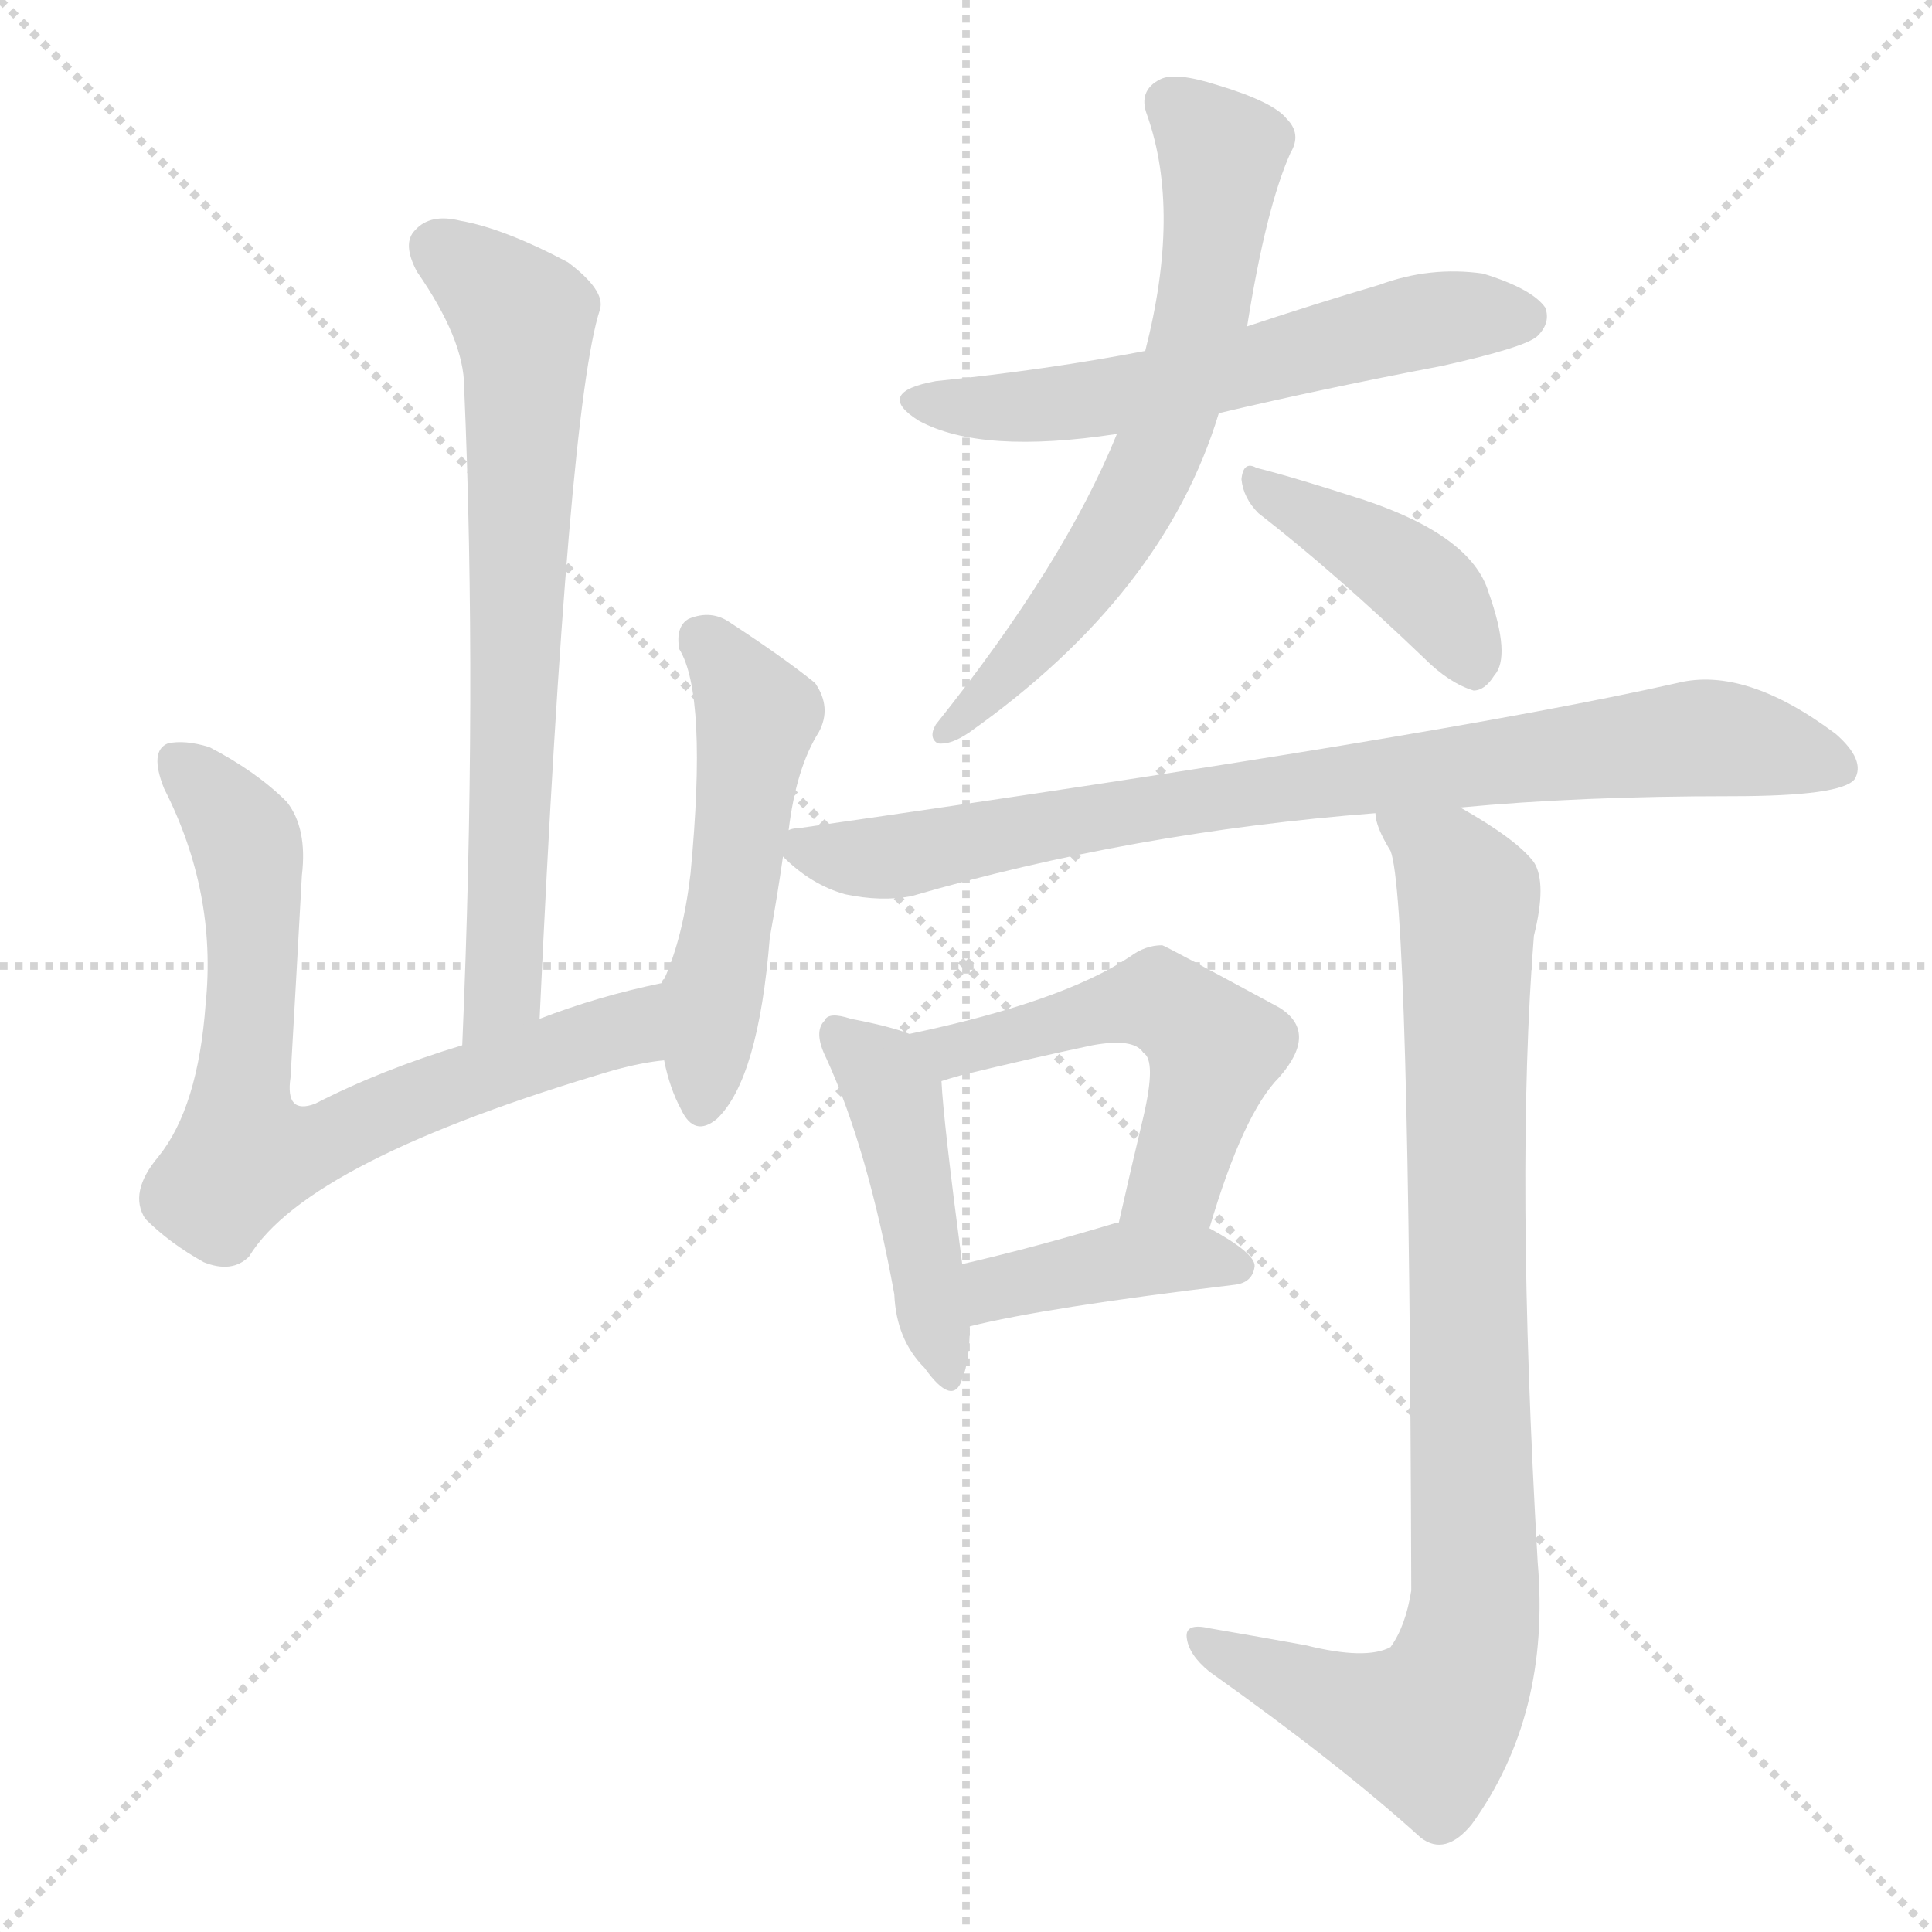
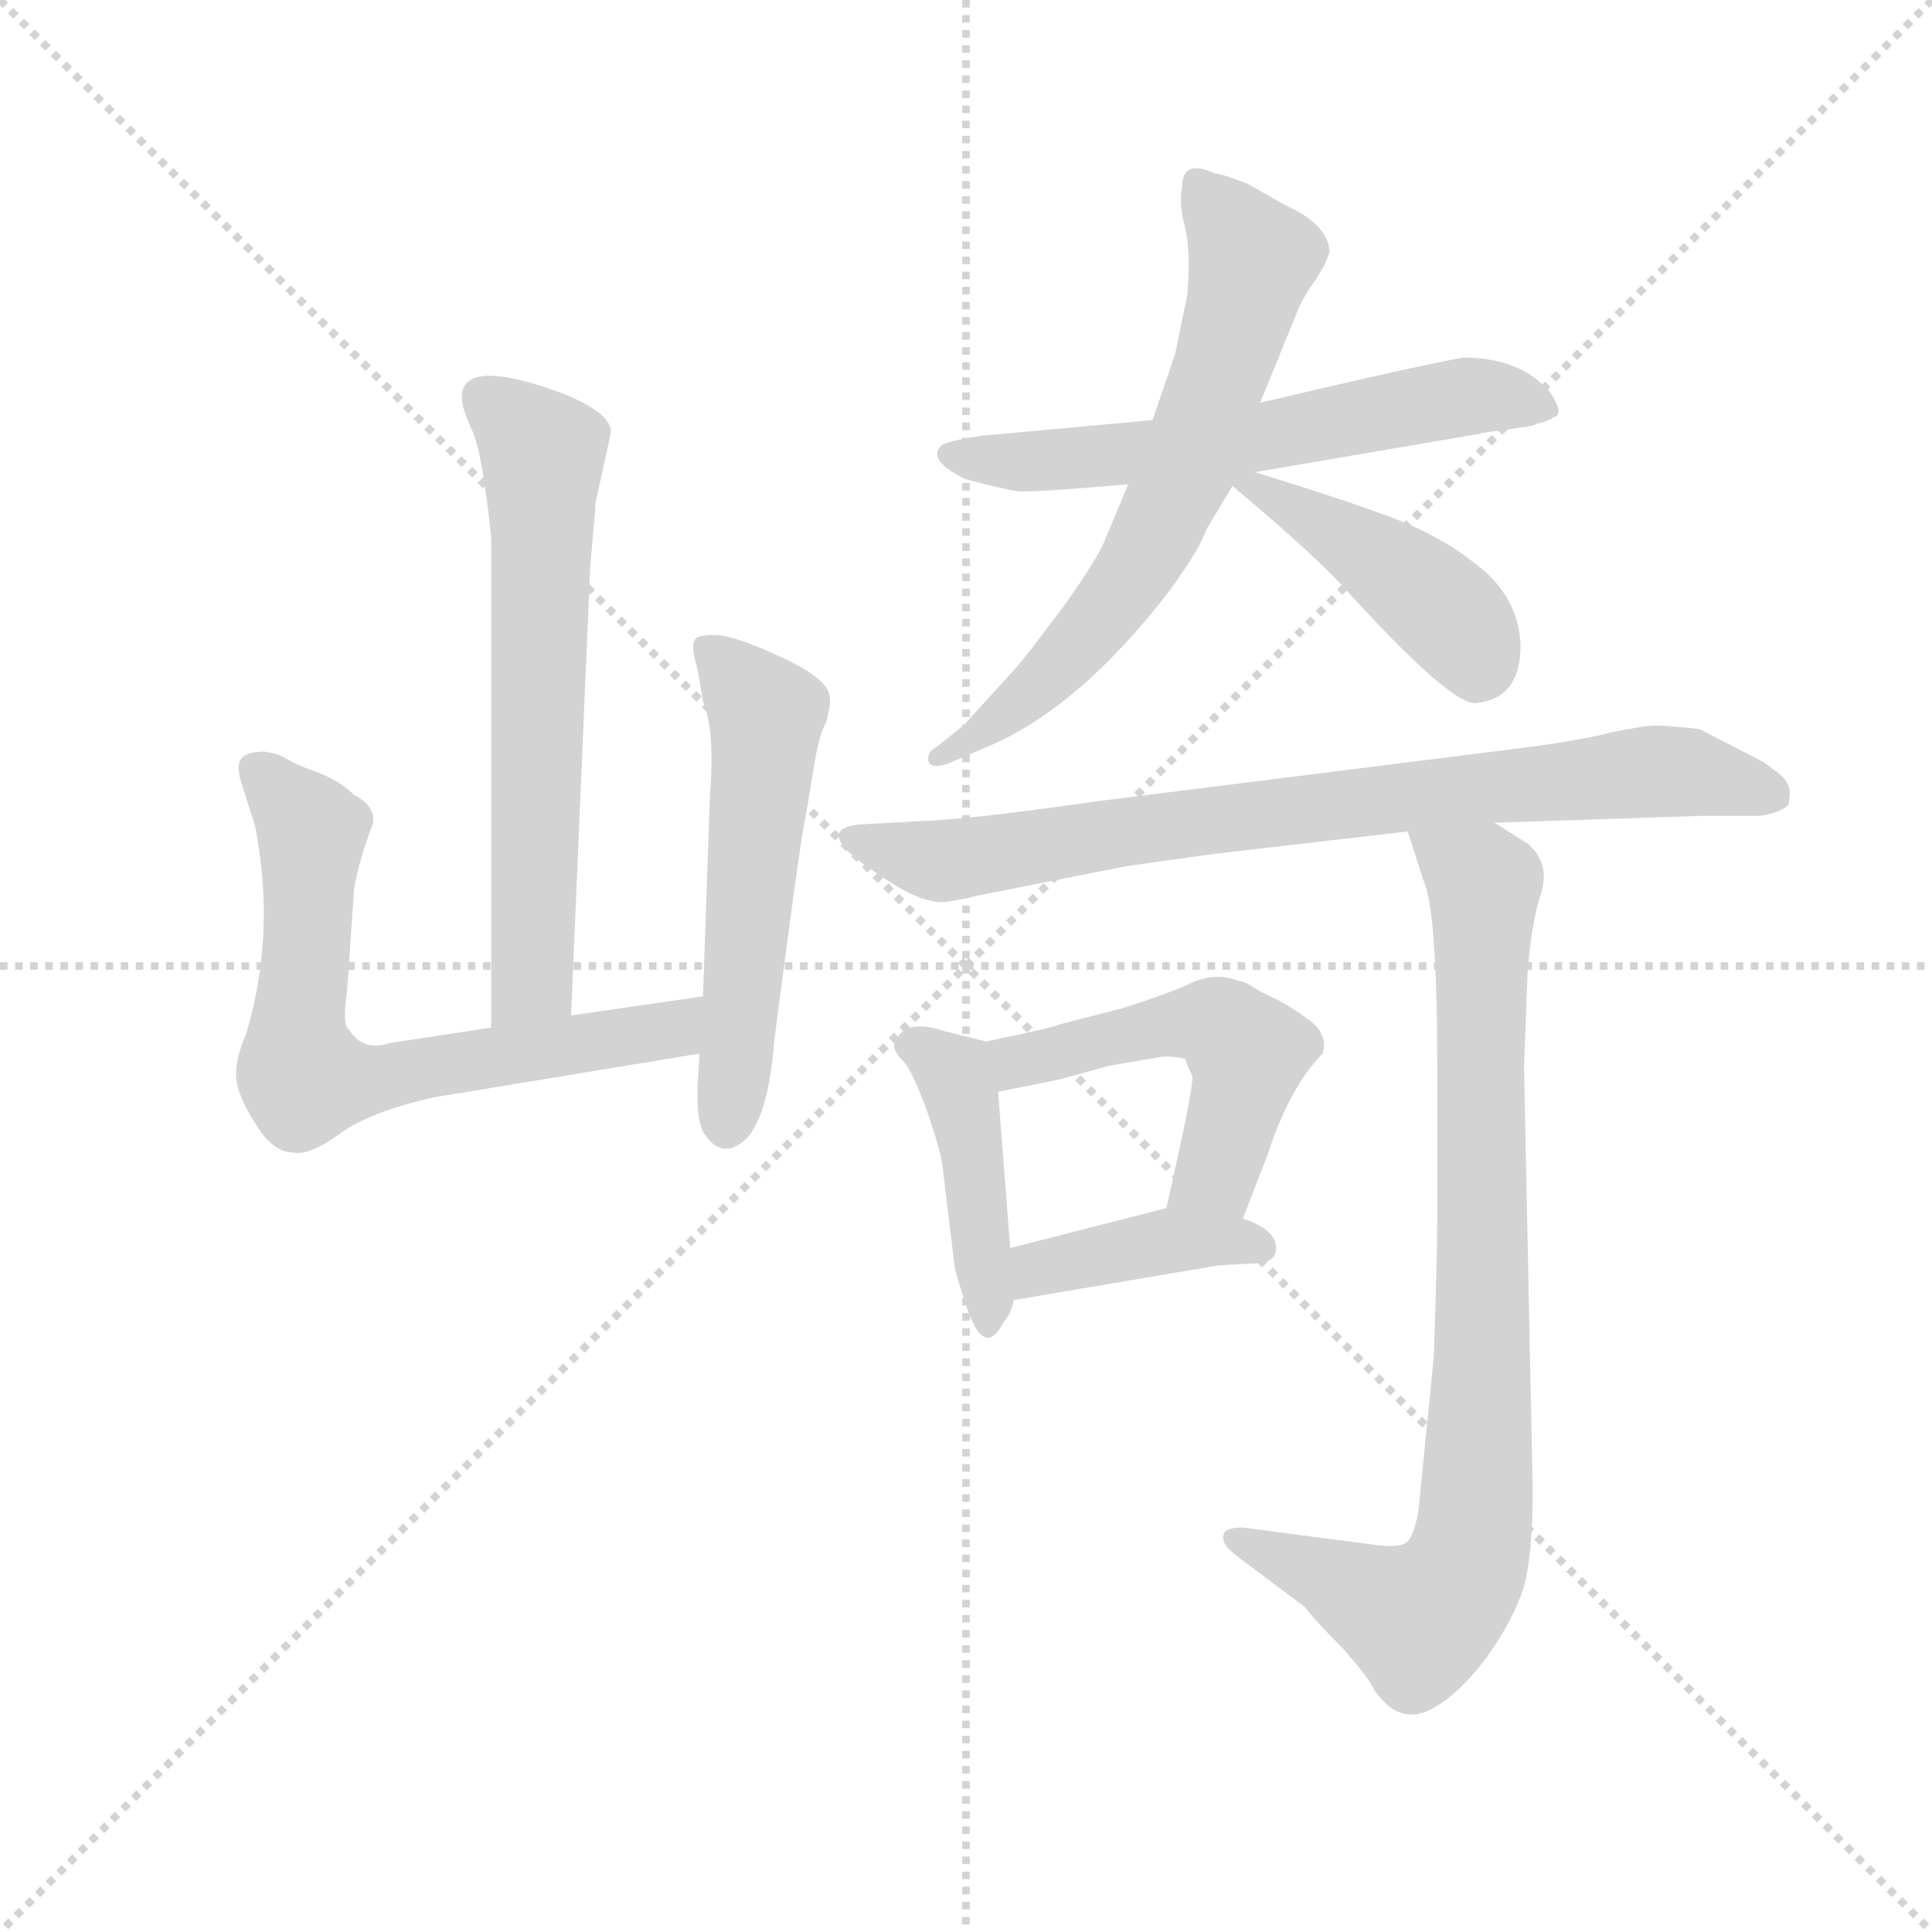
<svg xmlns="http://www.w3.org/2000/svg" version="1.1" viewBox="0 0 1024 1024">
  <g stroke="lightgray" stroke-dasharray="1,1" stroke-width="1" transform="scale(4, 4)">
    <line x1="0" y1="0" x2="256" y2="256" />
    <line x1="256" y1="0" x2="0" y2="256" />
    <line x1="128" y1="0" x2="128" y2="256" />
    <line x1="0" y1="128" x2="256" y2="128" />
  </g>
-   <g transform="scale(1, -1) translate(0, -900)">
+   <g transform="scale(0.92, -0.92) translate(60, -830)">
    <style type="text/css">
      
        @keyframes keyframes0 {
          from {
            stroke: blue;
-             stroke-dashoffset: 699;
+             stroke-dashoffset: 632;
+             stroke-width: 128;
+           }
+           67% {
+             animation-timing-function: step-end;
+             stroke: blue;
+             stroke-dashoffset: 0;
+             stroke-width: 128;
+           }
+           to {
+             stroke: black;
+             stroke-width: 1024;
+           }
+         }
+         #make-me-a-hanzi-animation-0 {
+           animation: keyframes0 0.764s both;
+           animation-delay: 0s;
+           animation-timing-function: linear;
+         }
+       
+         @keyframes keyframes1 {
+           from {
+             stroke: blue;
+             stroke-dashoffset: 678;
            stroke-width: 128;
          }
          69% {
            animation-timing-function: step-end;
            stroke: blue;
            stroke-dashoffset: 0;
            stroke-width: 128;
          }
          to {
            stroke: black;
            stroke-width: 1024;
          }
        }
-         #make-me-a-hanzi-animation-0 {
-           animation: keyframes0 0.819s both;
-           animation-delay: 0s;
-           animation-timing-function: linear;
-         }
-       
-         @keyframes keyframes1 {
-           from {
-             stroke: blue;
-             stroke-dashoffset: 715;
-             stroke-width: 128;
-           }
-           70% {
-             animation-timing-function: step-end;
-             stroke: blue;
-             stroke-dashoffset: 0;
-             stroke-width: 128;
-           }
-           to {
-             stroke: black;
-             stroke-width: 1024;
-           }
-         }
        #make-me-a-hanzi-animation-1 {
-           animation: keyframes1 0.832s both;
-           animation-delay: 0.819s;
+           animation: keyframes1 0.802s both;
+           animation-delay: 0.764s;
          animation-timing-function: linear;
        }
      
        @keyframes keyframes2 {
          from {
            stroke: blue;
-             stroke-dashoffset: 514;
-             stroke-width: 128;
-           }
-           63% {
+             stroke-dashoffset: 543;
+             stroke-width: 128;
+           }
+           64% {
            animation-timing-function: step-end;
            stroke: blue;
            stroke-dashoffset: 0;
            stroke-width: 128;
          }
          to {
            stroke: black;
            stroke-width: 1024;
          }
        }
        #make-me-a-hanzi-animation-2 {
-           animation: keyframes2 0.668s both;
-           animation-delay: 1.651s;
+           animation: keyframes2 0.692s both;
+           animation-delay: 1.566s;
          animation-timing-function: linear;
        }
      
        @keyframes keyframes3 {
          from {
            stroke: blue;
-             stroke-dashoffset: 580;
-             stroke-width: 128;
-           }
-           65% {
+             stroke-dashoffset: 600;
+             stroke-width: 128;
+           }
+           66% {
            animation-timing-function: step-end;
            stroke: blue;
            stroke-dashoffset: 0;
            stroke-width: 128;
          }
          to {
            stroke: black;
            stroke-width: 1024;
          }
        }
        #make-me-a-hanzi-animation-3 {
-           animation: keyframes3 0.722s both;
-           animation-delay: 2.319s;
+           animation: keyframes3 0.738s both;
+           animation-delay: 2.258s;
          animation-timing-function: linear;
        }
      
        @keyframes keyframes4 {
          from {
            stroke: blue;
-             stroke-dashoffset: 646;
+             stroke-dashoffset: 658;
            stroke-width: 128;
          }
          68% {
            animation-timing-function: step-end;
            stroke: blue;
            stroke-dashoffset: 0;
            stroke-width: 128;
          }
          to {
            stroke: black;
            stroke-width: 1024;
          }
        }
        #make-me-a-hanzi-animation-4 {
-           animation: keyframes4 0.776s both;
-           animation-delay: 3.041s;
+           animation: keyframes4 0.785s both;
+           animation-delay: 2.996s;
          animation-timing-function: linear;
        }
      
        @keyframes keyframes5 {
          from {
            stroke: blue;
-             stroke-dashoffset: 409;
-             stroke-width: 128;
-           }
-           57% {
+             stroke-dashoffset: 429;
+             stroke-width: 128;
+           }
+           58% {
            animation-timing-function: step-end;
            stroke: blue;
            stroke-dashoffset: 0;
            stroke-width: 128;
          }
          to {
            stroke: black;
            stroke-width: 1024;
          }
        }
        #make-me-a-hanzi-animation-5 {
-           animation: keyframes5 0.583s both;
-           animation-delay: 3.817s;
+           animation: keyframes5 0.599s both;
+           animation-delay: 3.782s;
          animation-timing-function: linear;
        }
      
        @keyframes keyframes6 {
          from {
            stroke: blue;
-             stroke-dashoffset: 817;
+             stroke-dashoffset: 795;
+             stroke-width: 128;
+           }
+           72% {
+             animation-timing-function: step-end;
+             stroke: blue;
+             stroke-dashoffset: 0;
+             stroke-width: 128;
+           }
+           to {
+             stroke: black;
+             stroke-width: 1024;
+           }
+         }
+         #make-me-a-hanzi-animation-6 {
+           animation: keyframes6 0.897s both;
+           animation-delay: 4.381s;
+           animation-timing-function: linear;
+         }
+       
+         @keyframes keyframes7 {
+           from {
+             stroke: blue;
+             stroke-dashoffset: 424;
+             stroke-width: 128;
+           }
+           58% {
+             animation-timing-function: step-end;
+             stroke: blue;
+             stroke-dashoffset: 0;
+             stroke-width: 128;
+           }
+           to {
+             stroke: black;
+             stroke-width: 1024;
+           }
+         }
+         #make-me-a-hanzi-animation-7 {
+           animation: keyframes7 0.595s both;
+           animation-delay: 5.278s;
+           animation-timing-function: linear;
+         }
+       
+         @keyframes keyframes8 {
+           from {
+             stroke: blue;
+             stroke-dashoffset: 506;
+             stroke-width: 128;
+           }
+           62% {
+             animation-timing-function: step-end;
+             stroke: blue;
+             stroke-dashoffset: 0;
+             stroke-width: 128;
+           }
+           to {
+             stroke: black;
+             stroke-width: 1024;
+           }
+         }
+         #make-me-a-hanzi-animation-8 {
+           animation: keyframes8 0.662s both;
+           animation-delay: 5.873s;
+           animation-timing-function: linear;
+         }
+       
+         @keyframes keyframes9 {
+           from {
+             stroke: blue;
+             stroke-dashoffset: 399;
+             stroke-width: 128;
+           }
+           56% {
+             animation-timing-function: step-end;
+             stroke: blue;
+             stroke-dashoffset: 0;
+             stroke-width: 128;
+           }
+           to {
+             stroke: black;
+             stroke-width: 1024;
+           }
+         }
+         #make-me-a-hanzi-animation-9 {
+           animation: keyframes9 0.575s both;
+           animation-delay: 6.535s;
+           animation-timing-function: linear;
+         }
+       
+         @keyframes keyframes10 {
+           from {
+             stroke: blue;
+             stroke-dashoffset: 848;
            stroke-width: 128;
          }
          73% {
            animation-timing-function: step-end;
            stroke: blue;
            stroke-dashoffset: 0;
            stroke-width: 128;
          }
          to {
            stroke: black;
            stroke-width: 1024;
          }
        }
-         #make-me-a-hanzi-animation-6 {
-           animation: keyframes6 0.915s both;
-           animation-delay: 4.4s;
-           animation-timing-function: linear;
-         }
-       
-         @keyframes keyframes7 {
-           from {
-             stroke: blue;
-             stroke-dashoffset: 448;
-             stroke-width: 128;
-           }
-           59% {
-             animation-timing-function: step-end;
-             stroke: blue;
-             stroke-dashoffset: 0;
-             stroke-width: 128;
-           }
-           to {
-             stroke: black;
-             stroke-width: 1024;
-           }
-         }
-         #make-me-a-hanzi-animation-7 {
-           animation: keyframes7 0.615s both;
-           animation-delay: 5.314s;
-           animation-timing-function: linear;
-         }
-       
-         @keyframes keyframes8 {
-           from {
-             stroke: blue;
-             stroke-dashoffset: 523;
-             stroke-width: 128;
-           }
-           63% {
-             animation-timing-function: step-end;
-             stroke: blue;
-             stroke-dashoffset: 0;
-             stroke-width: 128;
-           }
-           to {
-             stroke: black;
-             stroke-width: 1024;
-           }
-         }
-         #make-me-a-hanzi-animation-8 {
-           animation: keyframes8 0.676s both;
-           animation-delay: 5.929s;
-           animation-timing-function: linear;
-         }
-       
-         @keyframes keyframes9 {
-           from {
-             stroke: blue;
-             stroke-dashoffset: 401;
-             stroke-width: 128;
-           }
-           57% {
-             animation-timing-function: step-end;
-             stroke: blue;
-             stroke-dashoffset: 0;
-             stroke-width: 128;
-           }
-           to {
-             stroke: black;
-             stroke-width: 1024;
-           }
-         }
-         #make-me-a-hanzi-animation-9 {
-           animation: keyframes9 0.576s both;
-           animation-delay: 6.605s;
-           animation-timing-function: linear;
-         }
-       
-         @keyframes keyframes10 {
-           from {
-             stroke: blue;
-             stroke-dashoffset: 890;
-             stroke-width: 128;
-           }
-           74% {
-             animation-timing-function: step-end;
-             stroke: blue;
-             stroke-dashoffset: 0;
-             stroke-width: 128;
-           }
-           to {
-             stroke: black;
-             stroke-width: 1024;
-           }
-         }
        #make-me-a-hanzi-animation-10 {
-           animation: keyframes10 0.974s both;
-           animation-delay: 7.181s;
+           animation: keyframes10 0.94s both;
+           animation-delay: 7.109s;
          animation-timing-function: linear;
        }
      
    </style>
-     <path d="M 286 360 Q 301 684 318 736 Q 321 746 301 761 Q 267 779 244 783 Q 228 787 220 778 Q 213 771 221 756 Q 246 720 246 695 Q 253 533 245 346 C 244 316 285 330 286 360 Z" fill="lightgray" />
-     <path d="M 351 379 Q 317 372 286 360 L 245 346 Q 202 333 167 315 Q 151 309 154 329 Q 157 381 160 436 Q 163 461 152 475 Q 136 491 111 504 Q 98 508 89 506 Q 79 502 87 482 Q 115 427 109 368 Q 105 313 84 287 Q 68 268 77 254 Q 90 241 108 231 Q 123 225 132 234 Q 163 285 326 333 Q 341 337 352 338 C 382 343 380 386 351 379 Z" fill="lightgray" />
-     <path d="M 418 460 Q 422 493 434 512 Q 441 525 432 538 Q 416 551 387 570 Q 377 577 365 572 Q 358 568 360 556 Q 375 532 366 437 Q 362 403 352 381 Q 351 381 351 379 L 352 338 Q 355 323 361 312 Q 368 297 380 307 Q 402 328 408 403 Q 412 425 415 446 L 418 460 Z" fill="lightgray" />
-     <path d="M 646 681 Q 701 694 764 706 Q 809 716 815 722 Q 822 729 819 737 Q 812 747 786 755 Q 758 759 731 749 Q 697 739 661 727 L 607 714 Q 555 704 496 698 Q 463 692 487 677 Q 520 659 592 670 L 646 681 Z" fill="lightgray" />
-     <path d="M 592 670 Q 564 601 496 516 Q 492 509 497 506 Q 504 505 514 512 Q 617 585 646 681 L 661 727 Q 671 790 684 819 Q 690 829 682 837 Q 675 846 645 855 Q 623 862 615 858 Q 603 852 608 839 Q 626 788 607 714 L 592 670 Z" fill="lightgray" />
-     <path d="M 667 628 Q 707 597 755 551 Q 768 538 781 534 Q 787 534 792 542 Q 801 552 789 586 Q 780 616 723 635 Q 686 647 666 652 Q 659 656 658 646 Q 659 636 667 628 Z" fill="lightgray" />
-     <path d="M 774 472 Q 837 478 918 478 Q 976 478 983 487 Q 989 497 973 511 Q 925 547 889 538 Q 765 510 423 461 Q 420 461 418 460 C 401 457 401 457 415 446 Q 430 431 448 426 Q 467 422 483 425 Q 600 459 729 469 L 774 472 Z" fill="lightgray" />
-     <path d="M 482 352 Q 472 356 451 360 Q 439 364 437 359 Q 431 353 438 339 Q 460 291 474 214 Q 475 190 490 175 Q 505 154 510 169 Q 514 179 514 197 L 510 230 Q 500 306 499 327 C 498 347 498 347 482 352 Z" fill="lightgray" />
-     <path d="M 641 249 Q 659 310 678 329 Q 699 353 678 366 Q 617 399 616 399 Q 607 399 599 393 Q 563 369 482 352 C 453 346 470 318 499 327 Q 502 328 509 330 Q 546 339 579 346 Q 601 350 606 342 Q 613 338 606 308 Q 600 283 593 252 C 586 223 632 220 641 249 Z" fill="lightgray" />
-     <path d="M 514 197 Q 554 207 654 219 Q 664 220 665 229 Q 665 236 641 249 L 593 252 L 592 252 Q 549 239 510 230 C 481 223 485 190 514 197 Z" fill="lightgray" />
-     <path d="M 692 28 Q 670 32 641 37 Q 628 40 629 32 Q 630 23 641 14 Q 710 -35 753 -74 Q 766 -84 780 -67 Q 822 -9 815 72 Q 803 279 813 404 Q 820 432 813 443 Q 804 455 774 472 C 748 488 718 497 729 469 Q 729 462 737 449 Q 747 424 748 57 Q 745 38 737 27 Q 724 20 692 28 Z" fill="lightgray" />
+     <path d="M 283 540 L 292 581 Q 292 592 265 603 Q 206 625 206 601 Q 206 595 212 582 Q 218 569 223 520 L 223 238 C 223 208 268 215 269 245 L 280 503 L 282 526 Q 283 535 283 540 Z" fill="lightgray" />
+     <path d="M 223 238 L 164 229 Q 149 224 141 237 Q 137 239 140 260 L 144 318 Q 147 335 155 356 Q 156 366 144 372 Q 136 380 123 385 Q 109 390 105 393 Q 100 396 92 397 Q 84 397 80 394 Q 75 390 80 376 L 87 354 Q 99 292 82 235 Q 76 221 76 211 Q 76 200 87 183 Q 97 166 109 166 Q 118 164 136 177 Q 154 190 191 198 L 343 223 C 373 228 375 260 345 256 L 269 245 L 223 238 Z" fill="lightgray" />
+     <path d="M 343 223 L 342 206 Q 341 187 345 178 Q 356 160 371 175 Q 383 190 386 230 Q 401 346 404 359 L 409 389 Q 412 407 416 414 Q 419 426 418 428 Q 418 438 393 450 Q 368 462 355 464 Q 342 465 340 461 Q 338 457 342 444 L 345 426 Q 352 409 349 372 L 345 256 L 343 223 Z" fill="lightgray" />
+     <path d="M 604 588 L 506 579 Q 485 576 482 573 Q 474 565 496 554 Q 519 548 526 547 Q 532 546 590 551 L 663 558 L 792 580 Q 795 581 805 582 L 818 584 Q 821 584 826 586 Q 831 587 836 590 Q 841 592 833 604 Q 816 624 783 624 Q 755 619 666 598 L 604 588 Z" fill="lightgray" />
+     <path d="M 617 626 L 604 588 L 590 551 L 577 520 Q 573 509 553 481 Q 532 453 526 446 L 495 412 L 480 400 Q 476 398 475 395 Q 473 386 486 390 L 507 399 Q 561 421 614 490 Q 632 515 635 525 L 650 550 C 661 568 645 546 666 598 L 688 652 Q 691 659 698 669 Q 704 678 706 685 Q 705 701 680 712 L 659 724 Q 644 730 640 730 Q 621 739 621 722 Q 619 712 623 698 Q 626 683 624 660 L 617 626 Z" fill="lightgray" />
+     <path d="M 650 550 Q 692 515 712 494 Q 777 422 791 425 Q 816 428 816 458 Q 815 487 789 506 Q 770 521 744 531 Q 718 541 663 558 C 634 567 627 569 650 550 Z" fill="lightgray" />
+     <path d="M 801 356 L 921 360 L 954 360 Q 966 362 970 366 Q 974 378 964 385 L 956 391 L 919 410 Q 901 412 894 412 Q 887 412 868 408 Q 849 403 808 398 L 569 368 Q 500 358 471 357 L 435 355 Q 406 352 448 325 Q 474 307 488 311 Q 491 311 503 314 L 589 331 L 639 338 L 751 351 L 801 356 Z" fill="lightgray" />
+     <path d="M 508 230 L 484 236 Q 460 244 455 228 Q 455 224 461 218 Q 466 212 474 190 Q 482 167 483 158 L 490 100 Q 491 95 495 83 Q 506 45 518 68 Q 523 74 524 81 L 522 111 L 515 201 C 513 229 513 229 508 230 Z" fill="lightgray" />
+     <path d="M 656 128 L 670 164 Q 683 204 702 223 Q 705 233 696 241 Q 687 248 676 254 Q 665 259 661 262 Q 656 265 653 265 Q 641 270 627 264 Q 612 257 586 249 L 551 240 Q 547 238 508 230 C 479 224 486 195 515 201 L 550 208 L 579 216 L 608 221 Q 613 222 623 220 Q 623 218 627 210 Q 627 203 621 175 L 612 134 C 606 105 645 100 656 128 Z" fill="lightgray" />
+     <path d="M 524 81 L 642 101 L 660 102 Q 674 102 675 109 Q 677 121 656 128 L 612 134 L 522 111 C 493 104 494 76 524 81 Z" fill="lightgray" />
+     <path d="M 766 48 L 757 -42 Q 754 -55 751 -58 Q 747 -62 732 -60 L 656 -50 Q 646 -50 645 -54 Q 643 -59 652 -66 L 692 -96 Q 696 -102 713 -119 Q 729 -137 732 -144 Q 746 -164 764 -155 Q 781 -146 797 -124 Q 812 -103 818 -84 Q 823 -65 823 -28 L 818 216 L 820 268 Q 822 298 828 316 Q 833 333 820 344 L 801 356 C 776 372 742 380 751 351 L 760 323 Q 768 306 768 216 L 768 129 Q 768 106 766 48 Z" fill="lightgray" />
    <clipPath id="make-me-a-hanzi-clip-0">
-       <path d="M 286 360 Q 301 684 318 736 Q 321 746 301 761 Q 267 779 244 783 Q 228 787 220 778 Q 213 771 221 756 Q 246 720 246 695 Q 253 533 245 346 C 244 316 285 330 286 360 Z" />
-     </clipPath>
-     <path clip-path="url(#make-me-a-hanzi-clip-0)" d="M 232 769 L 278 730 L 268 377 L 250 354" fill="none" id="make-me-a-hanzi-animation-0" stroke-dasharray="571 1142" stroke-linecap="round" />
+       <path d="M 283 540 L 292 581 Q 292 592 265 603 Q 206 625 206 601 Q 206 595 212 582 Q 218 569 223 520 L 223 238 C 223 208 268 215 269 245 L 280 503 L 282 526 Q 283 535 283 540 Z" />
+     </clipPath>
+     <path clip-path="url(#make-me-a-hanzi-clip-0)" d="M 218 601 L 253 568 L 247 269 L 230 246" fill="none" id="make-me-a-hanzi-animation-0" stroke-dasharray="504 1008" stroke-linecap="round" />
    <clipPath id="make-me-a-hanzi-clip-1">
-       <path d="M 351 379 Q 317 372 286 360 L 245 346 Q 202 333 167 315 Q 151 309 154 329 Q 157 381 160 436 Q 163 461 152 475 Q 136 491 111 504 Q 98 508 89 506 Q 79 502 87 482 Q 115 427 109 368 Q 105 313 84 287 Q 68 268 77 254 Q 90 241 108 231 Q 123 225 132 234 Q 163 285 326 333 Q 341 337 352 338 C 382 343 380 386 351 379 Z" />
-     </clipPath>
-     <path clip-path="url(#make-me-a-hanzi-clip-1)" d="M 94 496 L 131 452 L 129 287 L 166 292 L 217 316 L 329 353 L 345 372" fill="none" id="make-me-a-hanzi-animation-1" stroke-dasharray="587 1174" stroke-linecap="round" />
+       <path d="M 223 238 L 164 229 Q 149 224 141 237 Q 137 239 140 260 L 144 318 Q 147 335 155 356 Q 156 366 144 372 Q 136 380 123 385 Q 109 390 105 393 Q 100 396 92 397 Q 84 397 80 394 Q 75 390 80 376 L 87 354 Q 99 292 82 235 Q 76 221 76 211 Q 76 200 87 183 Q 97 166 109 166 Q 118 164 136 177 Q 154 190 191 198 L 343 223 C 373 228 375 260 345 256 L 269 245 L 223 238 Z" />
+     </clipPath>
+     <path clip-path="url(#make-me-a-hanzi-clip-1)" d="M 88 387 L 119 351 L 113 212 L 143 206 L 302 232 L 332 240 L 338 251" fill="none" id="make-me-a-hanzi-animation-1" stroke-dasharray="550 1100" stroke-linecap="round" />
    <clipPath id="make-me-a-hanzi-clip-2">
-       <path d="M 418 460 Q 422 493 434 512 Q 441 525 432 538 Q 416 551 387 570 Q 377 577 365 572 Q 358 568 360 556 Q 375 532 366 437 Q 362 403 352 381 Q 351 381 351 379 L 352 338 Q 355 323 361 312 Q 368 297 380 307 Q 402 328 408 403 Q 412 425 415 446 L 418 460 Z" />
-     </clipPath>
-     <path clip-path="url(#make-me-a-hanzi-clip-2)" d="M 373 561 L 401 520 L 372 314" fill="none" id="make-me-a-hanzi-animation-2" stroke-dasharray="386 772" stroke-linecap="round" />
+       <path d="M 343 223 L 342 206 Q 341 187 345 178 Q 356 160 371 175 Q 383 190 386 230 Q 401 346 404 359 L 409 389 Q 412 407 416 414 Q 419 426 418 428 Q 418 438 393 450 Q 368 462 355 464 Q 342 465 340 461 Q 338 457 342 444 L 345 426 Q 352 409 349 372 L 345 256 L 343 223 Z" />
+     </clipPath>
+     <path clip-path="url(#make-me-a-hanzi-clip-2)" d="M 349 457 L 382 418 L 359 183" fill="none" id="make-me-a-hanzi-animation-2" stroke-dasharray="415 830" stroke-linecap="round" />
    <clipPath id="make-me-a-hanzi-clip-3">
-       <path d="M 646 681 Q 701 694 764 706 Q 809 716 815 722 Q 822 729 819 737 Q 812 747 786 755 Q 758 759 731 749 Q 697 739 661 727 L 607 714 Q 555 704 496 698 Q 463 692 487 677 Q 520 659 592 670 L 646 681 Z" />
-     </clipPath>
-     <path clip-path="url(#make-me-a-hanzi-clip-3)" d="M 489 689 L 518 684 L 577 688 L 745 728 L 808 732" fill="none" id="make-me-a-hanzi-animation-3" stroke-dasharray="452 904" stroke-linecap="round" />
+       <path d="M 604 588 L 506 579 Q 485 576 482 573 Q 474 565 496 554 Q 519 548 526 547 Q 532 546 590 551 L 663 558 L 792 580 Q 795 581 805 582 L 818 584 Q 821 584 826 586 Q 831 587 836 590 Q 841 592 833 604 Q 816 624 783 624 Q 755 619 666 598 L 604 588 Z" />
+     </clipPath>
+     <path clip-path="url(#make-me-a-hanzi-clip-3)" d="M 488 568 L 578 566 L 789 602 L 828 596" fill="none" id="make-me-a-hanzi-animation-3" stroke-dasharray="472 944" stroke-linecap="round" />
    <clipPath id="make-me-a-hanzi-clip-4">
-       <path d="M 592 670 Q 564 601 496 516 Q 492 509 497 506 Q 504 505 514 512 Q 617 585 646 681 L 661 727 Q 671 790 684 819 Q 690 829 682 837 Q 675 846 645 855 Q 623 862 615 858 Q 603 852 608 839 Q 626 788 607 714 L 592 670 Z" />
-     </clipPath>
-     <path clip-path="url(#make-me-a-hanzi-clip-4)" d="M 620 845 L 648 819 L 639 741 L 626 694 L 579 597 L 529 536 L 500 511" fill="none" id="make-me-a-hanzi-animation-4" stroke-dasharray="518 1036" stroke-linecap="round" />
+       <path d="M 617 626 L 604 588 L 590 551 L 577 520 Q 573 509 553 481 Q 532 453 526 446 L 495 412 L 480 400 Q 476 398 475 395 Q 473 386 486 390 L 507 399 Q 561 421 614 490 Q 632 515 635 525 L 650 550 C 661 568 645 546 666 598 L 688 652 Q 691 659 698 669 Q 704 678 706 685 Q 705 701 680 712 L 659 724 Q 644 730 640 730 Q 621 739 621 722 Q 619 712 623 698 Q 626 683 624 660 L 617 626 Z" />
+     </clipPath>
+     <path clip-path="url(#make-me-a-hanzi-clip-4)" d="M 632 724 L 661 680 L 633 576 L 581 482 L 540 436 L 481 394" fill="none" id="make-me-a-hanzi-animation-4" stroke-dasharray="530 1060" stroke-linecap="round" />
    <clipPath id="make-me-a-hanzi-clip-5">
-       <path d="M 667 628 Q 707 597 755 551 Q 768 538 781 534 Q 787 534 792 542 Q 801 552 789 586 Q 780 616 723 635 Q 686 647 666 652 Q 659 656 658 646 Q 659 636 667 628 Z" />
-     </clipPath>
-     <path clip-path="url(#make-me-a-hanzi-clip-5)" d="M 666 643 L 748 595 L 771 570 L 780 548" fill="none" id="make-me-a-hanzi-animation-5" stroke-dasharray="281 562" stroke-linecap="round" />
+       <path d="M 650 550 Q 692 515 712 494 Q 777 422 791 425 Q 816 428 816 458 Q 815 487 789 506 Q 770 521 744 531 Q 718 541 663 558 C 634 567 627 569 650 550 Z" />
+     </clipPath>
+     <path clip-path="url(#make-me-a-hanzi-clip-5)" d="M 660 548 L 670 548 L 749 497 L 783 466 L 791 444" fill="none" id="make-me-a-hanzi-animation-5" stroke-dasharray="301 602" stroke-linecap="round" />
    <clipPath id="make-me-a-hanzi-clip-6">
-       <path d="M 774 472 Q 837 478 918 478 Q 976 478 983 487 Q 989 497 973 511 Q 925 547 889 538 Q 765 510 423 461 Q 420 461 418 460 C 401 457 401 457 415 446 Q 430 431 448 426 Q 467 422 483 425 Q 600 459 729 469 L 774 472 Z" />
-     </clipPath>
-     <path clip-path="url(#make-me-a-hanzi-clip-6)" d="M 422 452 L 467 445 L 620 474 L 899 509 L 976 493" fill="none" id="make-me-a-hanzi-animation-6" stroke-dasharray="689 1378" stroke-linecap="round" />
+       <path d="M 801 356 L 921 360 L 954 360 Q 966 362 970 366 Q 974 378 964 385 L 956 391 L 919 410 Q 901 412 894 412 Q 887 412 868 408 Q 849 403 808 398 L 569 368 Q 500 358 471 357 L 435 355 Q 406 352 448 325 Q 474 307 488 311 Q 491 311 503 314 L 589 331 L 639 338 L 751 351 L 801 356 Z" />
+     </clipPath>
+     <path clip-path="url(#make-me-a-hanzi-clip-6)" d="M 431 348 L 482 334 L 653 360 L 892 386 L 963 372" fill="none" id="make-me-a-hanzi-animation-6" stroke-dasharray="667 1334" stroke-linecap="round" />
    <clipPath id="make-me-a-hanzi-clip-7">
-       <path d="M 482 352 Q 472 356 451 360 Q 439 364 437 359 Q 431 353 438 339 Q 460 291 474 214 Q 475 190 490 175 Q 505 154 510 169 Q 514 179 514 197 L 510 230 Q 500 306 499 327 C 498 347 498 347 482 352 Z" />
-     </clipPath>
-     <path clip-path="url(#make-me-a-hanzi-clip-7)" d="M 445 352 L 464 335 L 475 313 L 500 173" fill="none" id="make-me-a-hanzi-animation-7" stroke-dasharray="320 640" stroke-linecap="round" />
+       <path d="M 508 230 L 484 236 Q 460 244 455 228 Q 455 224 461 218 Q 466 212 474 190 Q 482 167 483 158 L 490 100 Q 491 95 495 83 Q 506 45 518 68 Q 523 74 524 81 L 522 111 L 515 201 C 513 229 513 229 508 230 Z" />
+     </clipPath>
+     <path clip-path="url(#make-me-a-hanzi-clip-7)" d="M 466 228 L 485 216 L 492 203 L 510 88 L 506 74" fill="none" id="make-me-a-hanzi-animation-7" stroke-dasharray="296 592" stroke-linecap="round" />
    <clipPath id="make-me-a-hanzi-clip-8">
-       <path d="M 641 249 Q 659 310 678 329 Q 699 353 678 366 Q 617 399 616 399 Q 607 399 599 393 Q 563 369 482 352 C 453 346 470 318 499 327 Q 502 328 509 330 Q 546 339 579 346 Q 601 350 606 342 Q 613 338 606 308 Q 600 283 593 252 C 586 223 632 220 641 249 Z" />
-     </clipPath>
-     <path clip-path="url(#make-me-a-hanzi-clip-8)" d="M 493 350 L 504 343 L 607 370 L 635 355 L 644 344 L 623 274 L 599 258" fill="none" id="make-me-a-hanzi-animation-8" stroke-dasharray="395 790" stroke-linecap="round" />
+       <path d="M 656 128 L 670 164 Q 683 204 702 223 Q 705 233 696 241 Q 687 248 676 254 Q 665 259 661 262 Q 656 265 653 265 Q 641 270 627 264 Q 612 257 586 249 L 551 240 Q 547 238 508 230 C 479 224 486 195 515 201 L 550 208 L 579 216 L 608 221 Q 613 222 623 220 Q 623 218 627 210 Q 627 203 621 175 L 612 134 C 606 105 645 100 656 128 Z" />
+     </clipPath>
+     <path clip-path="url(#make-me-a-hanzi-clip-8)" d="M 519 210 L 530 219 L 599 237 L 642 240 L 659 224 L 658 213 L 641 154 L 620 139" fill="none" id="make-me-a-hanzi-animation-8" stroke-dasharray="378 756" stroke-linecap="round" />
    <clipPath id="make-me-a-hanzi-clip-9">
-       <path d="M 514 197 Q 554 207 654 219 Q 664 220 665 229 Q 665 236 641 249 L 593 252 L 592 252 Q 549 239 510 230 C 481 223 485 190 514 197 Z" />
-     </clipPath>
-     <path clip-path="url(#make-me-a-hanzi-clip-9)" d="M 518 203 L 534 219 L 590 231 L 655 229" fill="none" id="make-me-a-hanzi-animation-9" stroke-dasharray="273 546" stroke-linecap="round" />
+       <path d="M 524 81 L 642 101 L 660 102 Q 674 102 675 109 Q 677 121 656 128 L 612 134 L 522 111 C 493 104 494 76 524 81 Z" />
+     </clipPath>
+     <path clip-path="url(#make-me-a-hanzi-clip-9)" d="M 530 89 L 538 99 L 609 115 L 666 112" fill="none" id="make-me-a-hanzi-animation-9" stroke-dasharray="271 542" stroke-linecap="round" />
    <clipPath id="make-me-a-hanzi-clip-10">
-       <path d="M 692 28 Q 670 32 641 37 Q 628 40 629 32 Q 630 23 641 14 Q 710 -35 753 -74 Q 766 -84 780 -67 Q 822 -9 815 72 Q 803 279 813 404 Q 820 432 813 443 Q 804 455 774 472 C 748 488 718 497 729 469 Q 729 462 737 449 Q 747 424 748 57 Q 745 38 737 27 Q 724 20 692 28 Z" />
-     </clipPath>
-     <path clip-path="url(#make-me-a-hanzi-clip-10)" d="M 737 466 L 767 444 L 779 419 L 779 32 L 771 6 L 756 -16 L 706 -2 L 637 30" fill="none" id="make-me-a-hanzi-animation-10" stroke-dasharray="762 1524" stroke-linecap="round" />
+       <path d="M 766 48 L 757 -42 Q 754 -55 751 -58 Q 747 -62 732 -60 L 656 -50 Q 646 -50 645 -54 Q 643 -59 652 -66 L 692 -96 Q 696 -102 713 -119 Q 729 -137 732 -144 Q 746 -164 764 -155 Q 781 -146 797 -124 Q 812 -103 818 -84 Q 823 -65 823 -28 L 818 216 L 820 268 Q 822 298 828 316 Q 833 333 820 344 L 801 356 C 776 372 742 380 751 351 L 760 323 Q 768 306 768 216 L 768 129 Q 768 106 766 48 Z" />
+     </clipPath>
+     <path clip-path="url(#make-me-a-hanzi-clip-10)" d="M 758 345 L 795 318 L 794 55 L 787 -63 L 776 -86 L 758 -103 L 653 -58" fill="none" id="make-me-a-hanzi-animation-10" stroke-dasharray="720 1440" stroke-linecap="round" />
  </g>
</svg>
